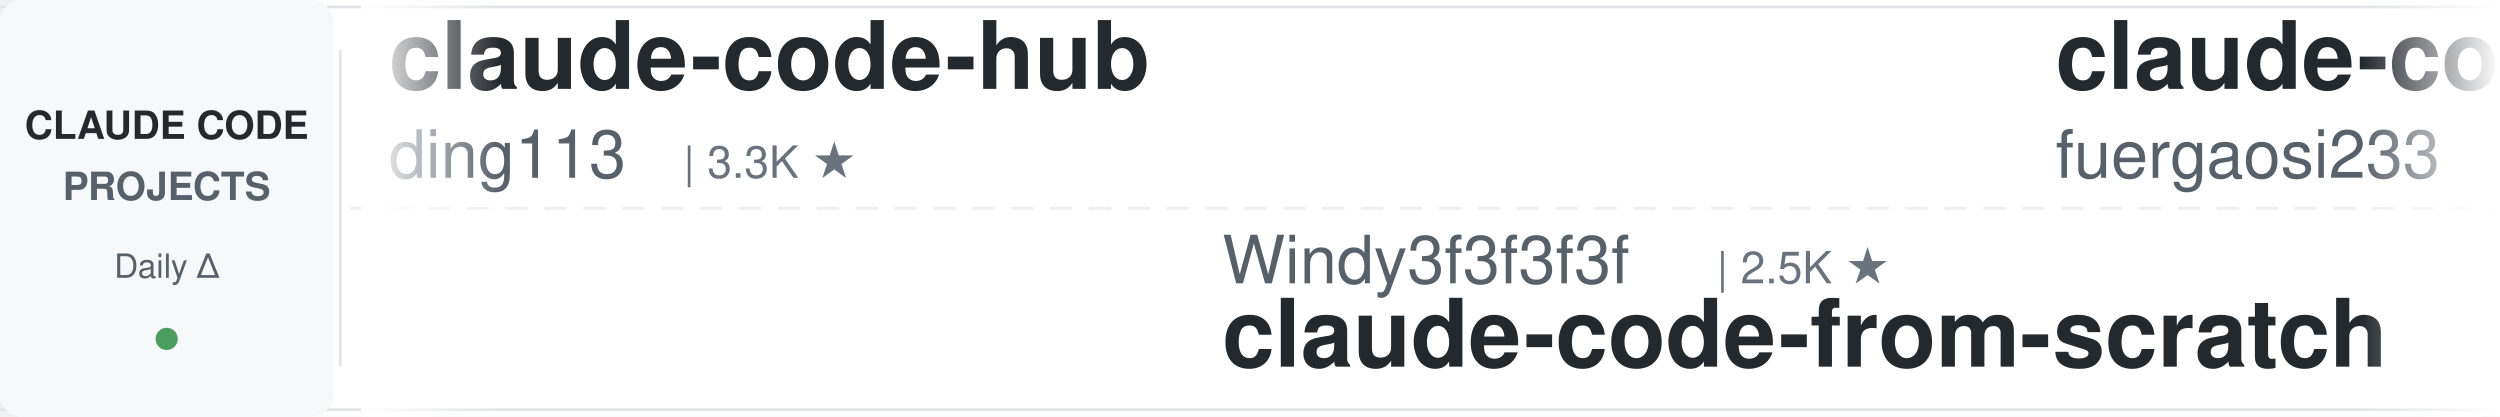
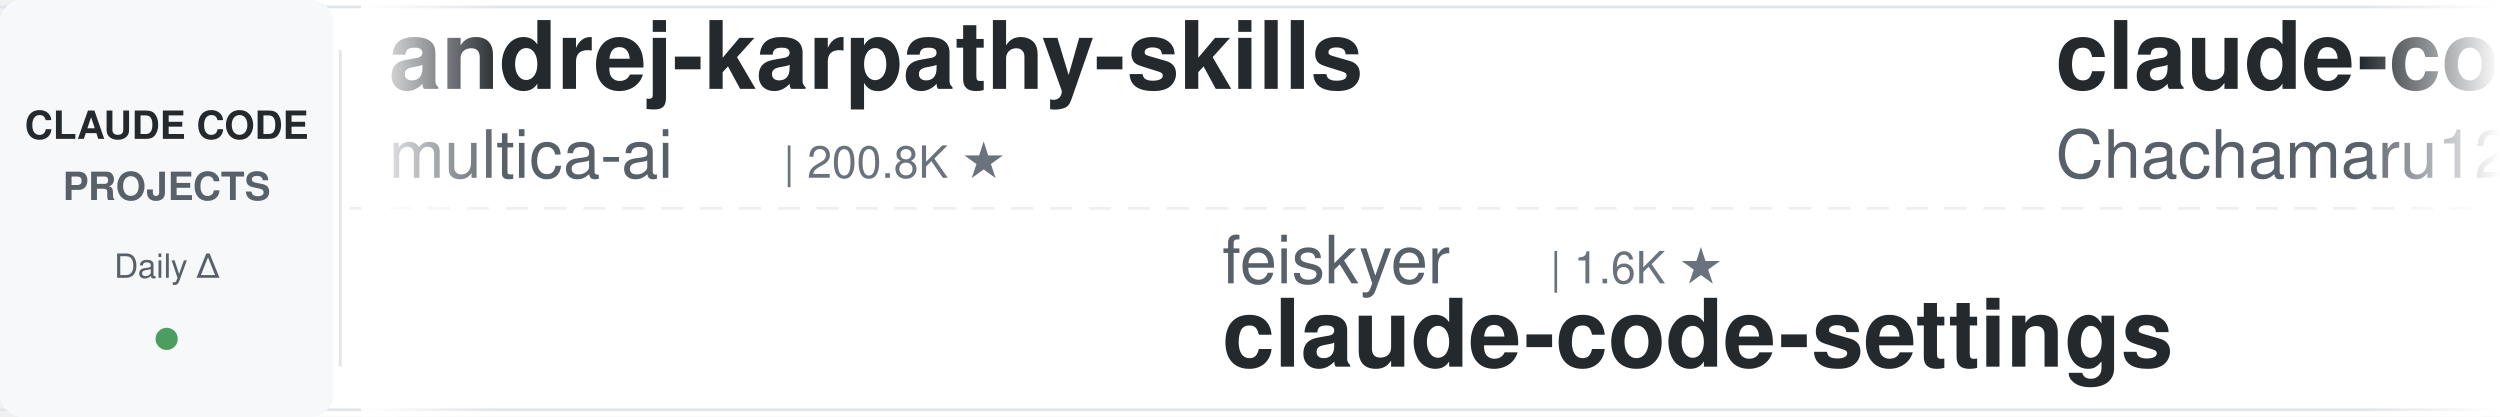
<svg xmlns="http://www.w3.org/2000/svg" width="900" height="150">
  <defs>
    <linearGradient id="leftFade" x1="0%" y1="0%" x2="100%" y2="0%">
      <stop offset="0%" style="stop-color:#ffffff;stop-opacity:1" />
      <stop offset="100%" style="stop-color:#ffffff;stop-opacity:0" />
    </linearGradient>
    <linearGradient id="rightFade" x1="0%" y1="0%" x2="100%" y2="0%">
      <stop offset="0%" style="stop-color:#ffffff;stop-opacity:0" />
      <stop offset="100%" style="stop-color:#ffffff;stop-opacity:1" />
    </linearGradient>
  </defs>
  <rect width="900" height="150" fill="#ffffff" rx="8" />
  <rect x="0" y="2" width="900" height="1" fill="#e1e4e8" />
  <rect x="0" y="147" width="900" height="1" fill="#e1e4e8" />
  <line x1="0" y1="75" x2="900" y2="75" stroke="#e1e4e8" stroke-width="1" stroke-dasharray="8 6" opacity="0.6" />
  <rect x="0" y="0" width="120" height="150" fill="#f6f8fa" rx="8" />
  <text x="60" y="50" font-family="-apple-system, BlinkMacSystemFont, 'Segoe UI', Helvetica, Arial, sans-serif" font-size="14" font-weight="600" fill="#24292e" text-anchor="middle">CLAUDE CODE</text>
  <text x="60" y="72" font-family="-apple-system, BlinkMacSystemFont, 'Segoe UI', Helvetica, Arial, sans-serif" font-size="14" font-weight="600" fill="#586069" text-anchor="middle">PROJECTS</text>
  <text x="60" y="100" font-family="-apple-system, BlinkMacSystemFont, 'Segoe UI', Helvetica, Arial, sans-serif" font-size="12" font-weight="500" fill="#586069" text-anchor="middle">Daily Δ</text>
  <circle cx="60" cy="122" r="4" fill="#22863a" opacity="0.8" />
  <rect x="122" y="18" width="1" height="114" fill="#e1e4e8" />
  <clipPath id="tickerClip">
    <rect x="130" y="0" width="770" height="150" />
  </clipPath>
  <g clip-path="url(#tickerClip)">
    <g id="tickerItems">
      <animateTransform attributeName="transform" attributeType="XML" type="translate" from="0 0" to="-3000 0" dur="54s" repeatCount="indefinite" />
      <g transform="translate(0, 0)">
-         <text x="140" y="32" font-family="-apple-system, BlinkMacSystemFont, 'Segoe UI', Helvetica, Arial, sans-serif" font-size="34" font-weight="600" fill="#24292e">claude-code-hub</text>
-         <text x="140" y="64" font-family="-apple-system, BlinkMacSystemFont, 'Segoe UI', Helvetica, Arial, sans-serif" font-size="24" font-weight="400" fill="#586069">ding113</text>
-         <text x="246" y="64" font-family="-apple-system, BlinkMacSystemFont, 'Segoe UI', Helvetica, Arial, sans-serif" font-size="16" font-weight="500" fill="#6a737d">| 3.3K ★</text>
+         <text x="140" y="32" font-family="-apple-system, BlinkMacSystemFont, 'Segoe UI', Helvetica, Arial, sans-serif" font-size="34" font-weight="600" fill="#24292e">andrej-karpathy-skills</text>
+         <text x="140" y="64" font-family="-apple-system, BlinkMacSystemFont, 'Segoe UI', Helvetica, Arial, sans-serif" font-size="24" font-weight="400" fill="#586069">multica-ai</text>
+         <text x="282" y="64" font-family="-apple-system, BlinkMacSystemFont, 'Segoe UI', Helvetica, Arial, sans-serif" font-size="16" font-weight="500" fill="#6a737d">| 200.8K ★</text>
      </g>
      <g transform="translate(300, 0)">
-         <text x="140" y="102" font-family="-apple-system, BlinkMacSystemFont, 'Segoe UI', Helvetica, Arial, sans-serif" font-size="24" font-weight="400" fill="#586069">Windy3f3f3f3f</text>
-         <text x="318" y="102" font-family="-apple-system, BlinkMacSystemFont, 'Segoe UI', Helvetica, Arial, sans-serif" font-size="16" font-weight="500" fill="#6a737d">| 2.5K ★</text>
-         <text x="140" y="132" font-family="-apple-system, BlinkMacSystemFont, 'Segoe UI', Helvetica, Arial, sans-serif" font-size="34" font-weight="600" fill="#24292e">claude-code-from-scratch</text>
+         <text x="140" y="102" font-family="-apple-system, BlinkMacSystemFont, 'Segoe UI', Helvetica, Arial, sans-serif" font-size="24" font-weight="400" fill="#586069">feiskyer</text>
+         <text x="258" y="102" font-family="-apple-system, BlinkMacSystemFont, 'Segoe UI', Helvetica, Arial, sans-serif" font-size="16" font-weight="500" fill="#6a737d">| 1.6K ★</text>
+         <text x="140" y="132" font-family="-apple-system, BlinkMacSystemFont, 'Segoe UI', Helvetica, Arial, sans-serif" font-size="34" font-weight="600" fill="#24292e">claude-code-settings</text>
      </g>
      <g transform="translate(600, 0)">
-         <text x="140" y="32" font-family="-apple-system, BlinkMacSystemFont, 'Segoe UI', Helvetica, Arial, sans-serif" font-size="34" font-weight="600" fill="#24292e">claude-code-proxy</text>
-         <text x="140" y="64" font-family="-apple-system, BlinkMacSystemFont, 'Segoe UI', Helvetica, Arial, sans-serif" font-size="24" font-weight="400" fill="#586069">fuergaosi233</text>
-         <text x="306" y="64" font-family="-apple-system, BlinkMacSystemFont, 'Segoe UI', Helvetica, Arial, sans-serif" font-size="16" font-weight="500" fill="#6a737d">| 2.8K ★</text>
+         <text x="140" y="32" font-family="-apple-system, BlinkMacSystemFont, 'Segoe UI', Helvetica, Arial, sans-serif" font-size="34" font-weight="600" fill="#24292e">claude-code-harness</text>
+         <text x="140" y="64" font-family="-apple-system, BlinkMacSystemFont, 'Segoe UI', Helvetica, Arial, sans-serif" font-size="24" font-weight="400" fill="#586069">Chachamaru127</text>
+         <text x="318" y="64" font-family="-apple-system, BlinkMacSystemFont, 'Segoe UI', Helvetica, Arial, sans-serif" font-size="16" font-weight="500" fill="#6a737d">| 3.0K ★</text>
      </g>
      <g transform="translate(900, 0)">
-         <text x="140" y="102" font-family="-apple-system, BlinkMacSystemFont, 'Segoe UI', Helvetica, Arial, sans-serif" font-size="24" font-weight="400" fill="#586069">musistudio</text>
-         <text x="282" y="102" font-family="-apple-system, BlinkMacSystemFont, 'Segoe UI', Helvetica, Arial, sans-serif" font-size="16" font-weight="500" fill="#6a737d">| 36.5K ★</text>
-         <text x="140" y="132" font-family="-apple-system, BlinkMacSystemFont, 'Segoe UI', Helvetica, Arial, sans-serif" font-size="34" font-weight="600" fill="#24292e">claude-code-router</text>
+         <text x="140" y="102" font-family="-apple-system, BlinkMacSystemFont, 'Segoe UI', Helvetica, Arial, sans-serif" font-size="24" font-weight="400" fill="#586069">JrCx7scC</text>
+         <text x="258" y="102" font-family="-apple-system, BlinkMacSystemFont, 'Segoe UI', Helvetica, Arial, sans-serif" font-size="16" font-weight="500" fill="#6a737d">| 373 ★</text>
+         <text x="140" y="132" font-family="-apple-system, BlinkMacSystemFont, 'Segoe UI', Helvetica, Arial, sans-serif" font-size="34" font-weight="600" fill="#24292e">claude-code-source</text>
      </g>
      <g transform="translate(1200, 0)">
+         <text x="140" y="32" font-family="-apple-system, BlinkMacSystemFont, 'Segoe UI', Helvetica, Arial, sans-serif" font-size="34" font-weight="600" fill="#24292e">Auto-claude-code-researc...</text>
+         <text x="140" y="64" font-family="-apple-system, BlinkMacSystemFont, 'Segoe UI', Helvetica, Arial, sans-serif" font-size="24" font-weight="400" fill="#586069">wanshuiyin</text>
+         <text x="282" y="64" font-family="-apple-system, BlinkMacSystemFont, 'Segoe UI', Helvetica, Arial, sans-serif" font-size="16" font-weight="500" fill="#6a737d">| 14.4K ★</text>
+       </g>
+       <g transform="translate(1500, 0)">
+         <text x="140" y="102" font-family="-apple-system, BlinkMacSystemFont, 'Segoe UI', Helvetica, Arial, sans-serif" font-size="24" font-weight="400" fill="#586069">shareAI-lab</text>
+         <text x="294" y="102" font-family="-apple-system, BlinkMacSystemFont, 'Segoe UI', Helvetica, Arial, sans-serif" font-size="16" font-weight="500" fill="#6a737d">| 73.6K ★</text>
+         <text x="140" y="132" font-family="-apple-system, BlinkMacSystemFont, 'Segoe UI', Helvetica, Arial, sans-serif" font-size="34" font-weight="600" fill="#24292e">learn-claude-code</text>
+       </g>
+       <g transform="translate(1800, 0)">
+         <text x="140" y="32" font-family="-apple-system, BlinkMacSystemFont, 'Segoe UI', Helvetica, Arial, sans-serif" font-size="34" font-weight="600" fill="#24292e">claude-code-cli</text>
+         <text x="140" y="64" font-family="-apple-system, BlinkMacSystemFont, 'Segoe UI', Helvetica, Arial, sans-serif" font-size="24" font-weight="400" fill="#586069">huangserva</text>
+         <text x="282" y="64" font-family="-apple-system, BlinkMacSystemFont, 'Segoe UI', Helvetica, Arial, sans-serif" font-size="16" font-weight="500" fill="#6a737d">| 622 ★</text>
+       </g>
+       <g transform="translate(2100, 0)">
+         <text x="140" y="102" font-family="-apple-system, BlinkMacSystemFont, 'Segoe UI', Helvetica, Arial, sans-serif" font-size="24" font-weight="400" fill="#586069">Windy3f3f3f3f</text>
+         <text x="318" y="102" font-family="-apple-system, BlinkMacSystemFont, 'Segoe UI', Helvetica, Arial, sans-serif" font-size="16" font-weight="500" fill="#6a737d">| 3.4K ★</text>
+         <text x="140" y="132" font-family="-apple-system, BlinkMacSystemFont, 'Segoe UI', Helvetica, Arial, sans-serif" font-size="34" font-weight="600" fill="#24292e">how-claude-code-works</text>
+       </g>
+       <g transform="translate(2400, 0)">
+         <text x="140" y="32" font-family="-apple-system, BlinkMacSystemFont, 'Segoe UI', Helvetica, Arial, sans-serif" font-size="34" font-weight="600" fill="#24292e">awesome-claude-code</text>
+         <text x="140" y="64" font-family="-apple-system, BlinkMacSystemFont, 'Segoe UI', Helvetica, Arial, sans-serif" font-size="24" font-weight="400" fill="#586069">jqueryscript</text>
+         <text x="306" y="64" font-family="-apple-system, BlinkMacSystemFont, 'Segoe UI', Helvetica, Arial, sans-serif" font-size="16" font-weight="500" fill="#6a737d">| 492 ★</text>
+       </g>
+       <g transform="translate(2700, 0)">
+         <text x="140" y="102" font-family="-apple-system, BlinkMacSystemFont, 'Segoe UI', Helvetica, Arial, sans-serif" font-size="24" font-weight="400" fill="#586069">alirezarezvani</text>
+         <text x="330" y="102" font-family="-apple-system, BlinkMacSystemFont, 'Segoe UI', Helvetica, Arial, sans-serif" font-size="16" font-weight="500" fill="#6a737d">| 24.2K ★</text>
+         <text x="140" y="132" font-family="-apple-system, BlinkMacSystemFont, 'Segoe UI', Helvetica, Arial, sans-serif" font-size="34" font-weight="600" fill="#24292e">claude-skills</text>
+       </g>
+       <g transform="translate(3000, 0)">
        <text x="140" y="32" font-family="-apple-system, BlinkMacSystemFont, 'Segoe UI', Helvetica, Arial, sans-serif" font-size="34" font-weight="600" fill="#24292e">andrej-karpathy-skills</text>
        <text x="140" y="64" font-family="-apple-system, BlinkMacSystemFont, 'Segoe UI', Helvetica, Arial, sans-serif" font-size="24" font-weight="400" fill="#586069">multica-ai</text>
-         <text x="282" y="64" font-family="-apple-system, BlinkMacSystemFont, 'Segoe UI', Helvetica, Arial, sans-serif" font-size="16" font-weight="500" fill="#6a737d">| 200.7K ★</text>
-       </g>
-       <g transform="translate(1500, 0)">
-         <text x="140" y="102" font-family="-apple-system, BlinkMacSystemFont, 'Segoe UI', Helvetica, Arial, sans-serif" font-size="24" font-weight="400" fill="#586069">luongnv89</text>
-         <text x="270" y="102" font-family="-apple-system, BlinkMacSystemFont, 'Segoe UI', Helvetica, Arial, sans-serif" font-size="16" font-weight="500" fill="#6a737d">| 40.9K ★</text>
-         <text x="140" y="132" font-family="-apple-system, BlinkMacSystemFont, 'Segoe UI', Helvetica, Arial, sans-serif" font-size="34" font-weight="600" fill="#24292e">claude-howto</text>
-       </g>
-       <g transform="translate(1800, 0)">
-         <text x="140" y="32" font-family="-apple-system, BlinkMacSystemFont, 'Segoe UI', Helvetica, Arial, sans-serif" font-size="34" font-weight="600" fill="#24292e">edmunds-claude-code</text>
-         <text x="140" y="64" font-family="-apple-system, BlinkMacSystemFont, 'Segoe UI', Helvetica, Arial, sans-serif" font-size="24" font-weight="400" fill="#586069">edmund-io</text>
-         <text x="270" y="64" font-family="-apple-system, BlinkMacSystemFont, 'Segoe UI', Helvetica, Arial, sans-serif" font-size="16" font-weight="500" fill="#6a737d">| 1.5K ★</text>
-       </g>
-       <g transform="translate(2100, 0)">
-         <text x="140" y="102" font-family="-apple-system, BlinkMacSystemFont, 'Segoe UI', Helvetica, Arial, sans-serif" font-size="24" font-weight="400" fill="#586069">kodu-ai</text>
-         <text x="246" y="102" font-family="-apple-system, BlinkMacSystemFont, 'Segoe UI', Helvetica, Arial, sans-serif" font-size="16" font-weight="500" fill="#6a737d">| 5.2K ★</text>
-         <text x="140" y="132" font-family="-apple-system, BlinkMacSystemFont, 'Segoe UI', Helvetica, Arial, sans-serif" font-size="34" font-weight="600" fill="#24292e">claude-coder</text>
-       </g>
-       <g transform="translate(2400, 0)">
-         <text x="140" y="32" font-family="-apple-system, BlinkMacSystemFont, 'Segoe UI', Helvetica, Arial, sans-serif" font-size="34" font-weight="600" fill="#24292e">ralph-claude-code</text>
-         <text x="140" y="64" font-family="-apple-system, BlinkMacSystemFont, 'Segoe UI', Helvetica, Arial, sans-serif" font-size="24" font-weight="400" fill="#586069">frankbria</text>
-         <text x="270" y="64" font-family="-apple-system, BlinkMacSystemFont, 'Segoe UI', Helvetica, Arial, sans-serif" font-size="16" font-weight="500" fill="#6a737d">| 9.6K ★</text>
-       </g>
-       <g transform="translate(2700, 0)">
-         <text x="140" y="102" font-family="-apple-system, BlinkMacSystemFont, 'Segoe UI', Helvetica, Arial, sans-serif" font-size="24" font-weight="400" fill="#586069">liuup</text>
-         <text x="222" y="102" font-family="-apple-system, BlinkMacSystemFont, 'Segoe UI', Helvetica, Arial, sans-serif" font-size="16" font-weight="500" fill="#6a737d">| 3.7K ★</text>
-         <text x="140" y="132" font-family="-apple-system, BlinkMacSystemFont, 'Segoe UI', Helvetica, Arial, sans-serif" font-size="34" font-weight="600" fill="#24292e">claude-code-analysis</text>
-       </g>
-       <g transform="translate(3000, 0)">
-         <text x="140" y="32" font-family="-apple-system, BlinkMacSystemFont, 'Segoe UI', Helvetica, Arial, sans-serif" font-size="34" font-weight="600" fill="#24292e">claude-code-hub</text>
-         <text x="140" y="64" font-family="-apple-system, BlinkMacSystemFont, 'Segoe UI', Helvetica, Arial, sans-serif" font-size="24" font-weight="400" fill="#586069">ding113</text>
-         <text x="246" y="64" font-family="-apple-system, BlinkMacSystemFont, 'Segoe UI', Helvetica, Arial, sans-serif" font-size="16" font-weight="500" fill="#6a737d">| 3.3K ★</text>
+         <text x="282" y="64" font-family="-apple-system, BlinkMacSystemFont, 'Segoe UI', Helvetica, Arial, sans-serif" font-size="16" font-weight="500" fill="#6a737d">| 200.8K ★</text>
      </g>
      <g transform="translate(3300, 0)">
-         <text x="140" y="102" font-family="-apple-system, BlinkMacSystemFont, 'Segoe UI', Helvetica, Arial, sans-serif" font-size="24" font-weight="400" fill="#586069">Windy3f3f3f3f</text>
-         <text x="318" y="102" font-family="-apple-system, BlinkMacSystemFont, 'Segoe UI', Helvetica, Arial, sans-serif" font-size="16" font-weight="500" fill="#6a737d">| 2.5K ★</text>
-         <text x="140" y="132" font-family="-apple-system, BlinkMacSystemFont, 'Segoe UI', Helvetica, Arial, sans-serif" font-size="34" font-weight="600" fill="#24292e">claude-code-from-scratch</text>
+         <text x="140" y="102" font-family="-apple-system, BlinkMacSystemFont, 'Segoe UI', Helvetica, Arial, sans-serif" font-size="24" font-weight="400" fill="#586069">feiskyer</text>
+         <text x="258" y="102" font-family="-apple-system, BlinkMacSystemFont, 'Segoe UI', Helvetica, Arial, sans-serif" font-size="16" font-weight="500" fill="#6a737d">| 1.6K ★</text>
+         <text x="140" y="132" font-family="-apple-system, BlinkMacSystemFont, 'Segoe UI', Helvetica, Arial, sans-serif" font-size="34" font-weight="600" fill="#24292e">claude-code-settings</text>
      </g>
      <g transform="translate(3600, 0)">
-         <text x="140" y="32" font-family="-apple-system, BlinkMacSystemFont, 'Segoe UI', Helvetica, Arial, sans-serif" font-size="34" font-weight="600" fill="#24292e">claude-code-proxy</text>
-         <text x="140" y="64" font-family="-apple-system, BlinkMacSystemFont, 'Segoe UI', Helvetica, Arial, sans-serif" font-size="24" font-weight="400" fill="#586069">fuergaosi233</text>
-         <text x="306" y="64" font-family="-apple-system, BlinkMacSystemFont, 'Segoe UI', Helvetica, Arial, sans-serif" font-size="16" font-weight="500" fill="#6a737d">| 2.8K ★</text>
+         <text x="140" y="32" font-family="-apple-system, BlinkMacSystemFont, 'Segoe UI', Helvetica, Arial, sans-serif" font-size="34" font-weight="600" fill="#24292e">claude-code-harness</text>
+         <text x="140" y="64" font-family="-apple-system, BlinkMacSystemFont, 'Segoe UI', Helvetica, Arial, sans-serif" font-size="24" font-weight="400" fill="#586069">Chachamaru127</text>
+         <text x="318" y="64" font-family="-apple-system, BlinkMacSystemFont, 'Segoe UI', Helvetica, Arial, sans-serif" font-size="16" font-weight="500" fill="#6a737d">| 3.0K ★</text>
      </g>
      <g transform="translate(3900, 0)">
-         <text x="140" y="102" font-family="-apple-system, BlinkMacSystemFont, 'Segoe UI', Helvetica, Arial, sans-serif" font-size="24" font-weight="400" fill="#586069">musistudio</text>
-         <text x="282" y="102" font-family="-apple-system, BlinkMacSystemFont, 'Segoe UI', Helvetica, Arial, sans-serif" font-size="16" font-weight="500" fill="#6a737d">| 36.5K ★</text>
-         <text x="140" y="132" font-family="-apple-system, BlinkMacSystemFont, 'Segoe UI', Helvetica, Arial, sans-serif" font-size="34" font-weight="600" fill="#24292e">claude-code-router</text>
+         <text x="140" y="102" font-family="-apple-system, BlinkMacSystemFont, 'Segoe UI', Helvetica, Arial, sans-serif" font-size="24" font-weight="400" fill="#586069">JrCx7scC</text>
+         <text x="258" y="102" font-family="-apple-system, BlinkMacSystemFont, 'Segoe UI', Helvetica, Arial, sans-serif" font-size="16" font-weight="500" fill="#6a737d">| 373 ★</text>
+         <text x="140" y="132" font-family="-apple-system, BlinkMacSystemFont, 'Segoe UI', Helvetica, Arial, sans-serif" font-size="34" font-weight="600" fill="#24292e">claude-code-source</text>
      </g>
    </g>
  </g>
  <rect x="130" y="0" width="50" height="150" fill="url(#leftFade)" />
  <rect x="850" y="0" width="50" height="150" fill="url(#rightFade)" />
</svg>
